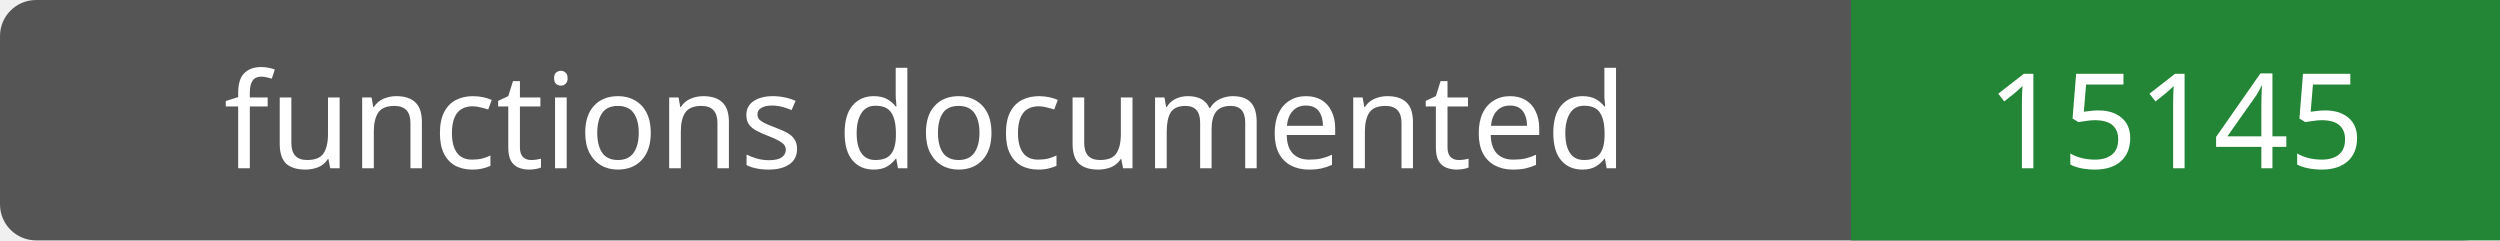
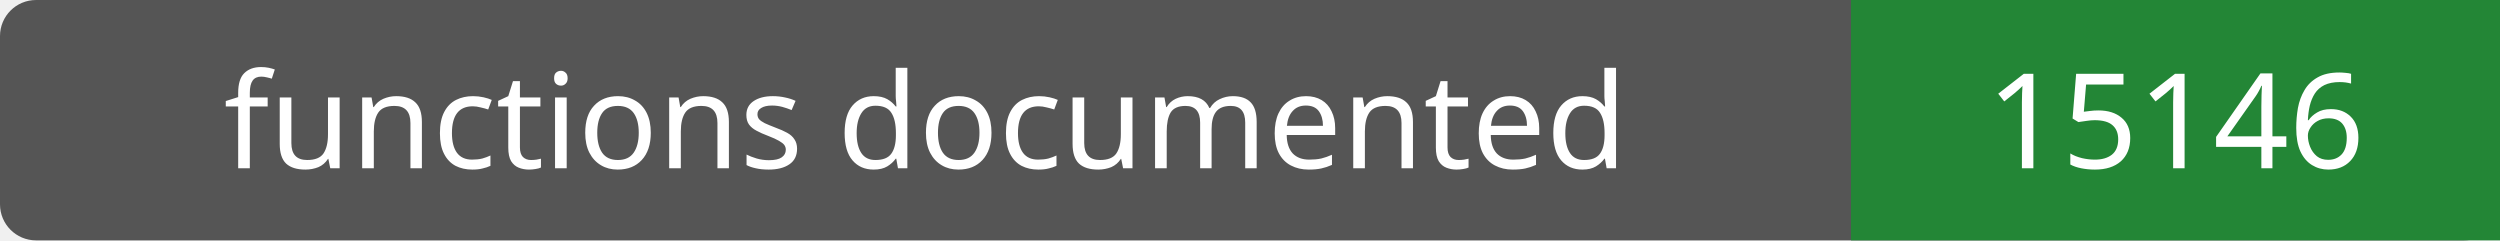
- <svg xmlns="http://www.w3.org/2000/svg" width="208" height="20" role="img" aria-label="functions documented: 15145">
+ <svg xmlns="http://www.w3.org/2000/svg" width="208" height="20" role="img" aria-label="functions documented: 15146">
  <rect width="208" height="20" rx="3" fill="#555" />
  <path fill="#238636" d="M154 0h54v20H154z" />
  <g fill="#fff" text-anchor="middle" font-family="Verdana,sans-serif" font-size="11">
    <text x="77.0" y="14">functions documented</text>
-     <text x="181.0" y="14">15145</text>
+     <text x="181.0" y="14">15146</text>
  </g>
</svg>
